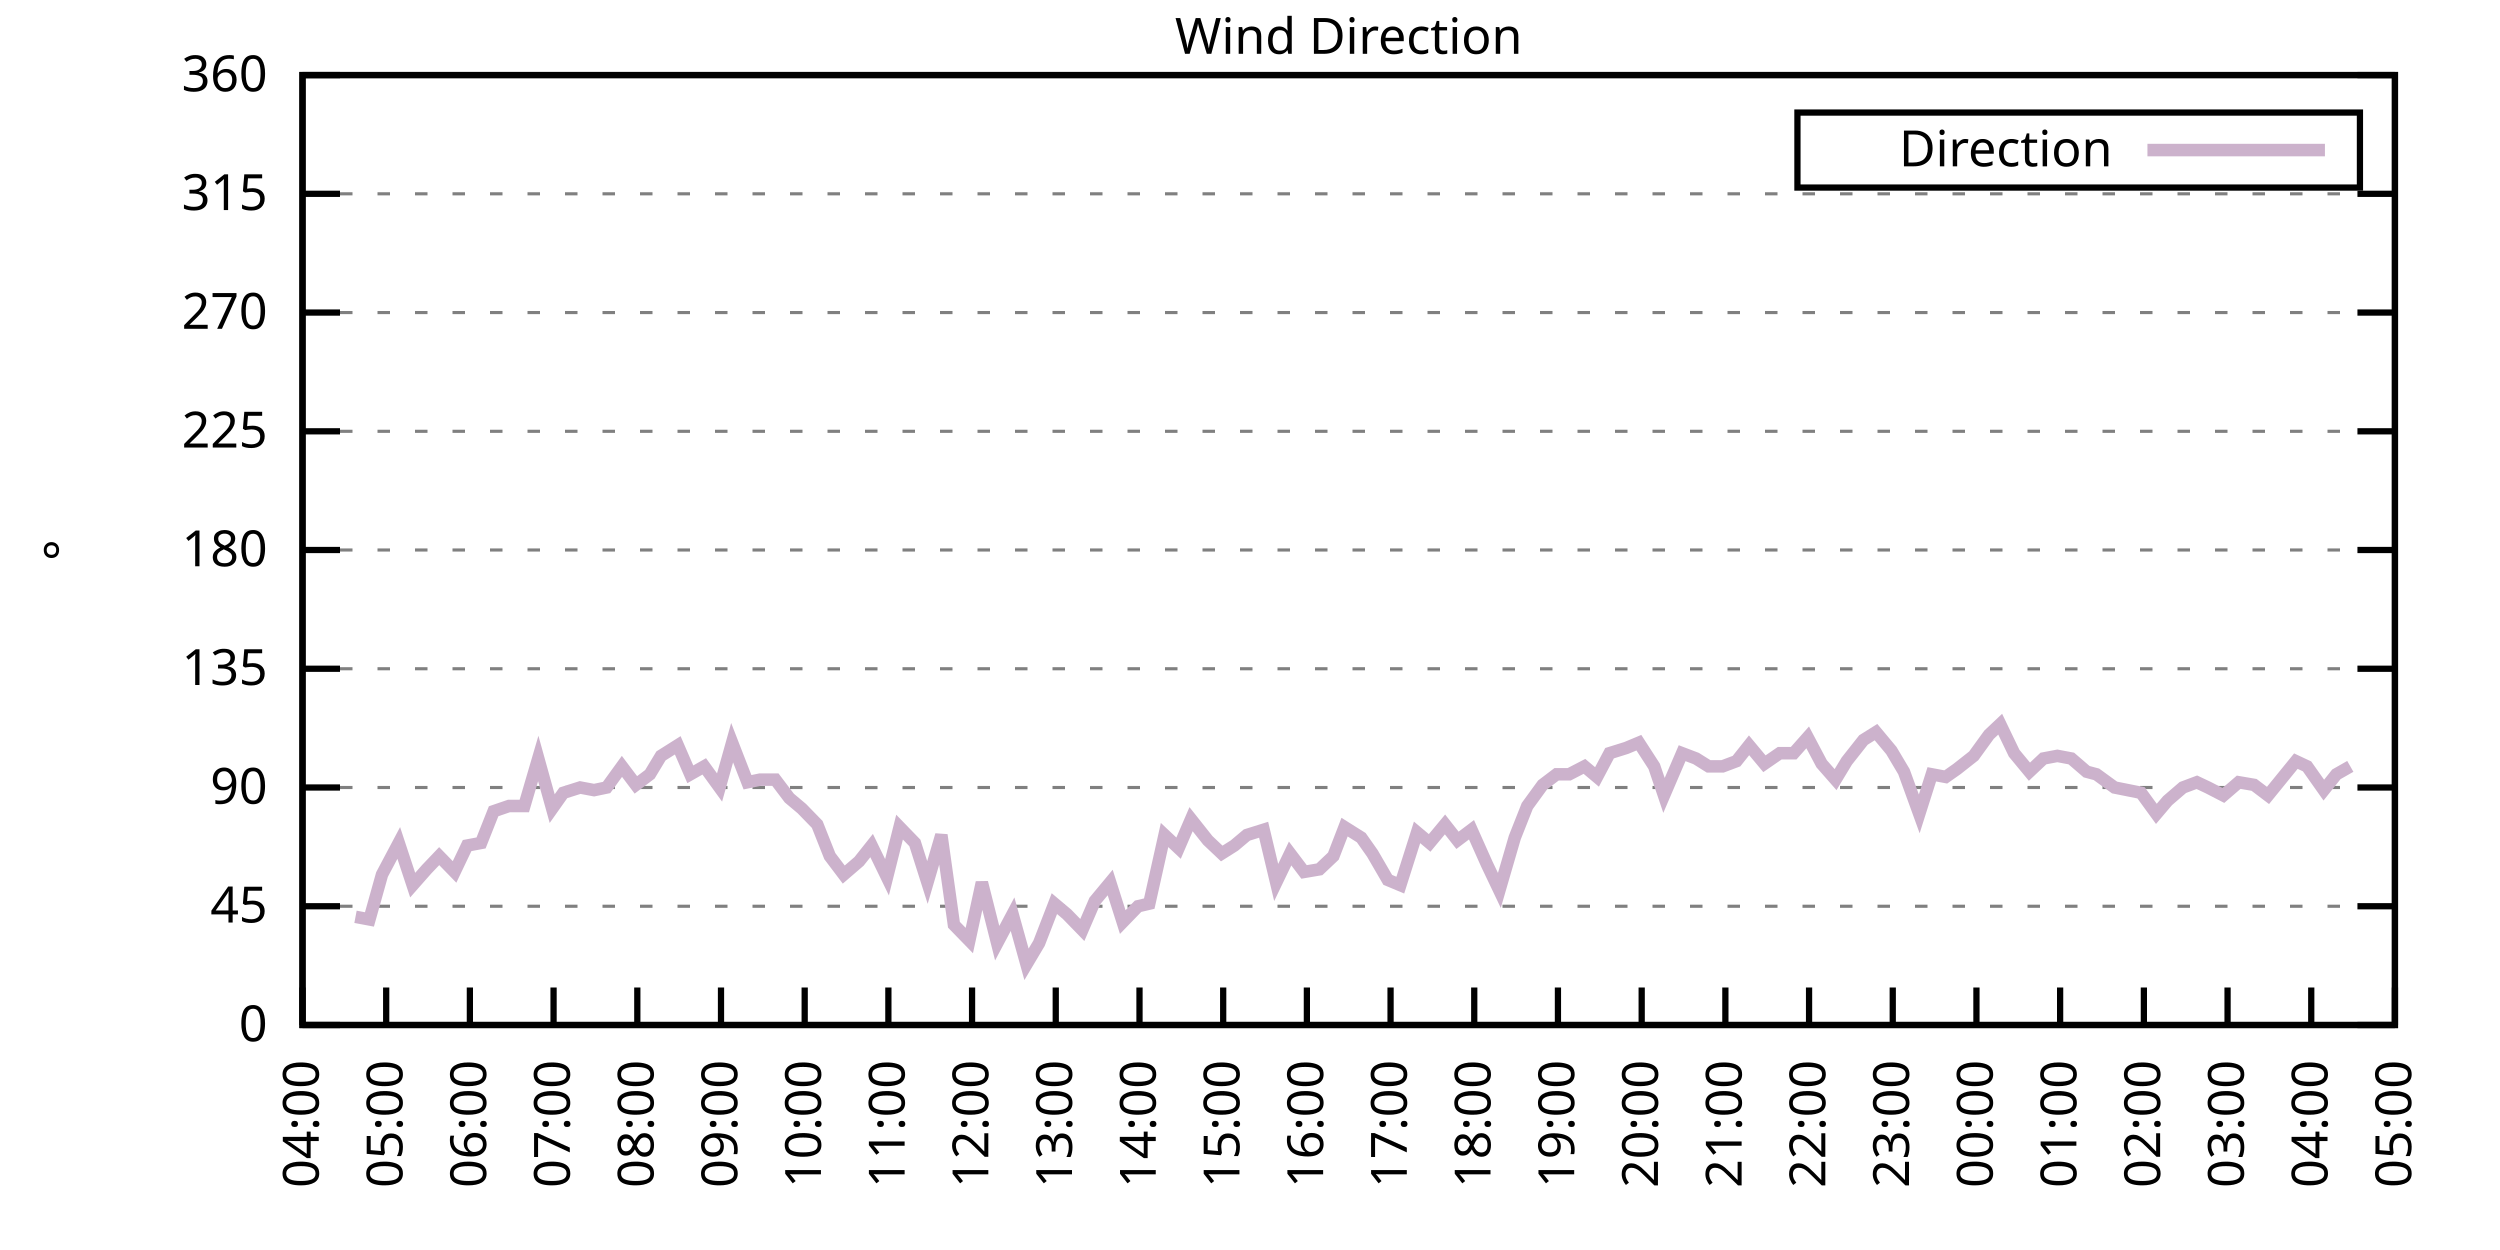
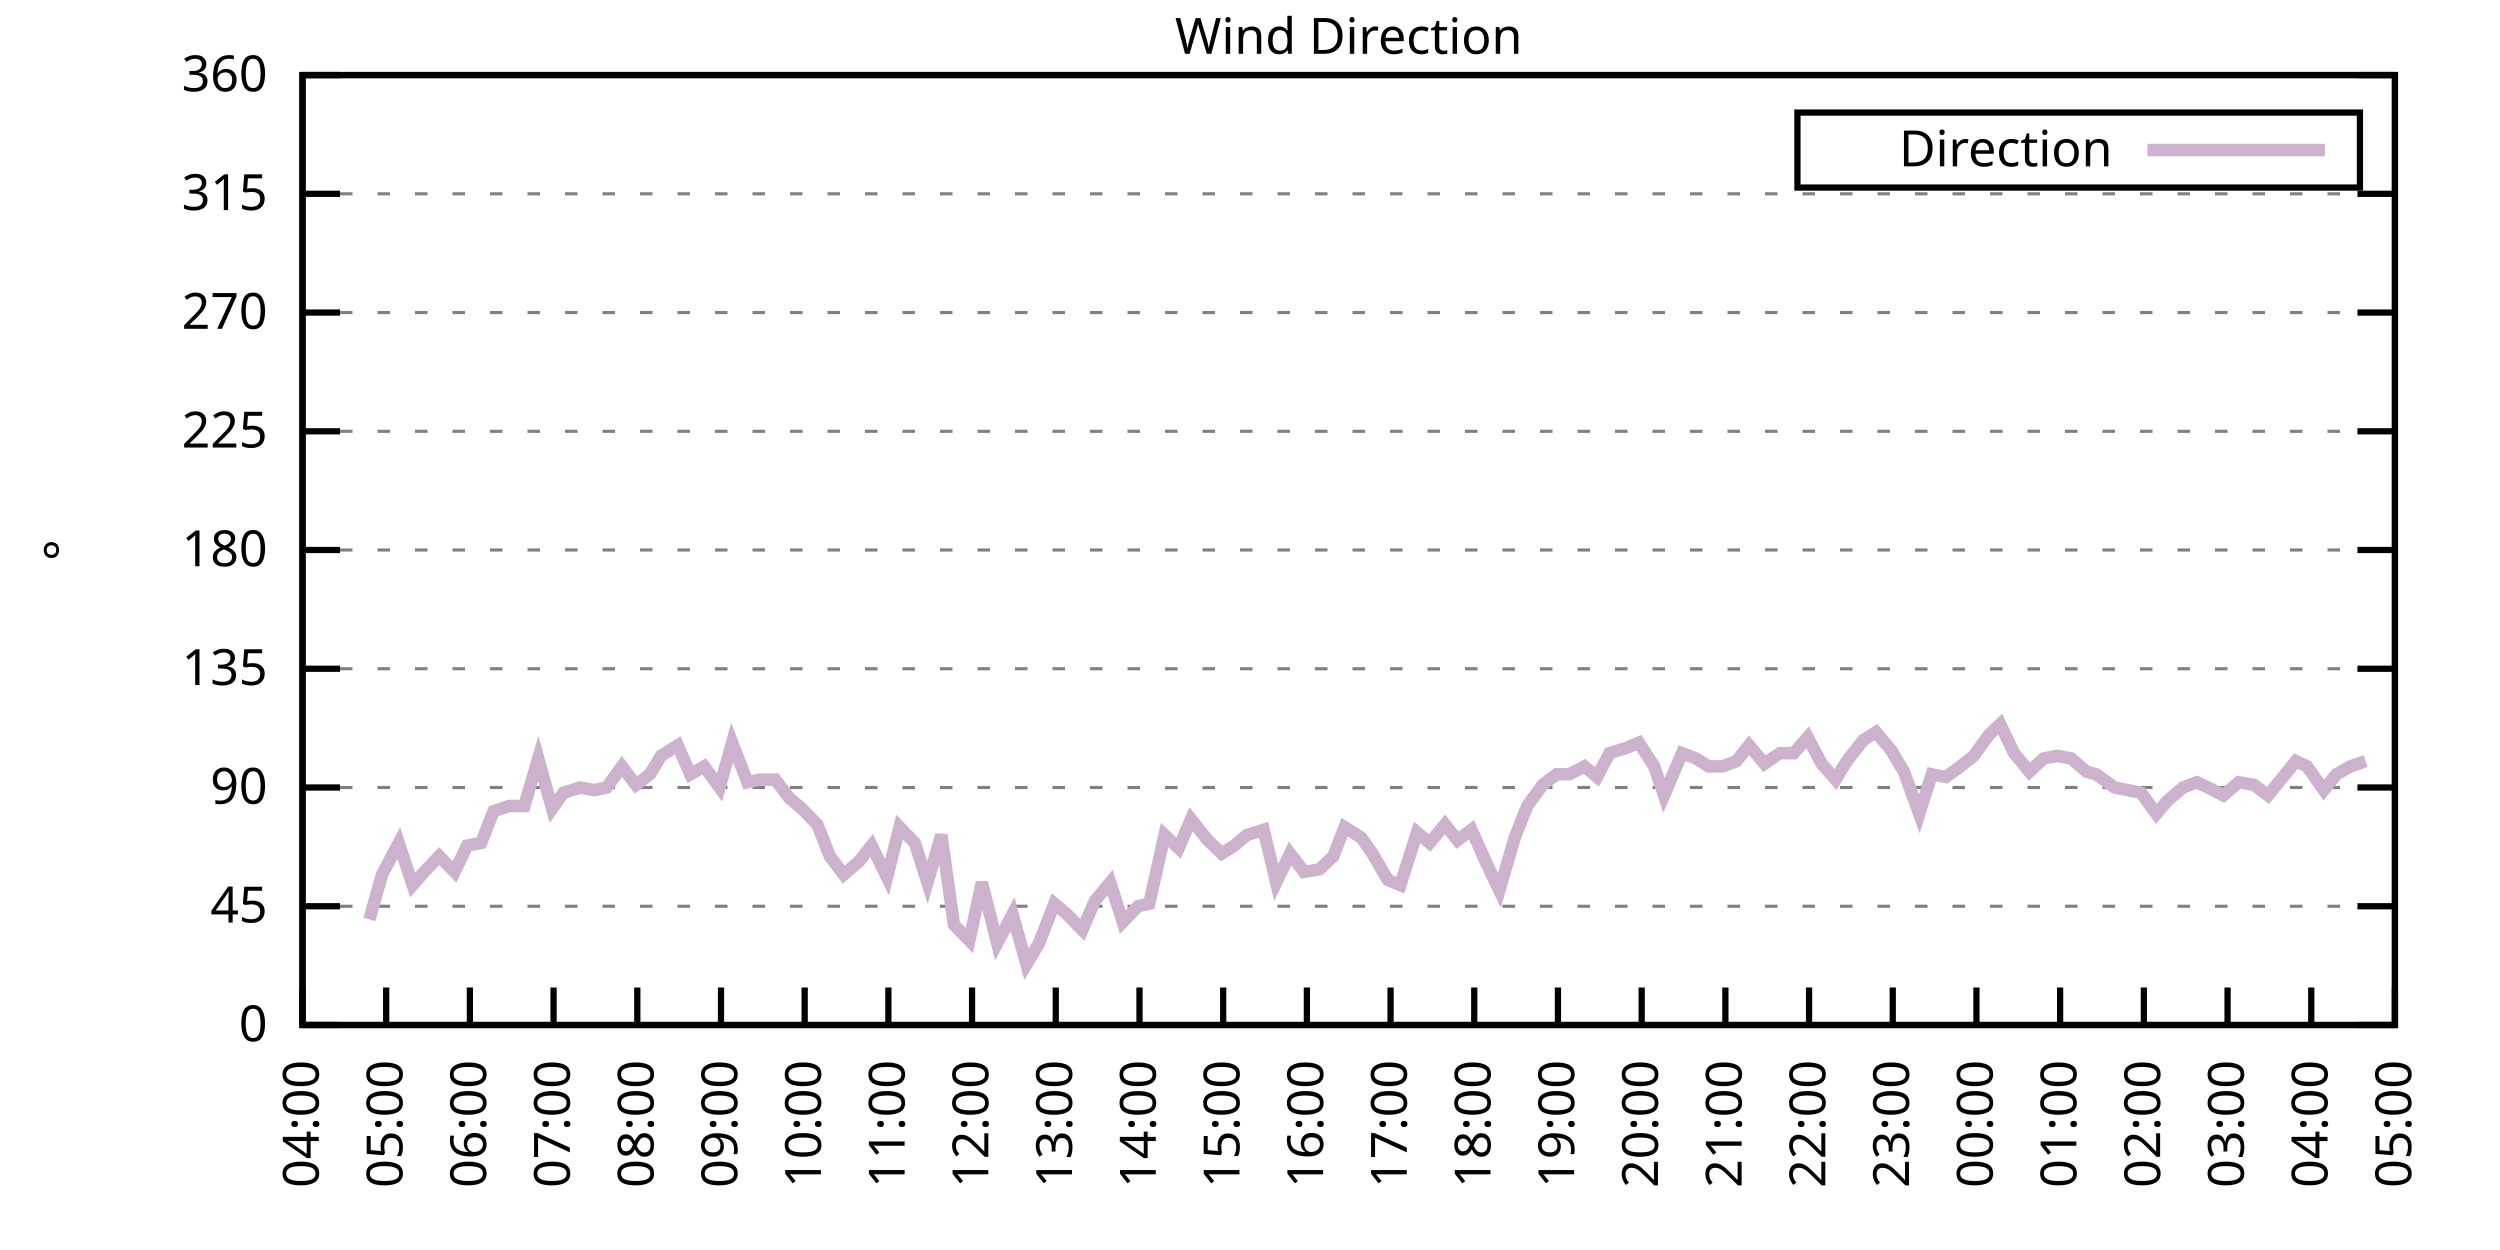
<svg xmlns="http://www.w3.org/2000/svg" xmlns:xlink="http://www.w3.org/1999/xlink" width="400" height="200" viewBox="0 0 400 200">
  <g id="gnuplot_canvas">
    <rect x="0" y="0" width="400" height="200" fill="none" />
    <defs>
      <circle id="gpDot" r="0.5" stroke-width="0.5" stroke="currentColor" />
      <path id="gpPt0" stroke-width="0.333" stroke="currentColor" d="M-1,0 h2 M0,-1 v2" />
      <path id="gpPt1" stroke-width="0.333" stroke="currentColor" d="M-1,-1 L1,1 M1,-1 L-1,1" />
      <path id="gpPt2" stroke-width="0.333" stroke="currentColor" d="M-1,0 L1,0 M0,-1 L0,1 M-1,-1 L1,1 M-1,1 L1,-1" />
      <rect id="gpPt3" stroke-width="0.333" stroke="currentColor" x="-1" y="-1" width="2" height="2" />
      <rect id="gpPt4" stroke-width="0.333" stroke="currentColor" fill="currentColor" x="-1" y="-1" width="2" height="2" />
      <circle id="gpPt5" stroke-width="0.333" stroke="currentColor" cx="0" cy="0" r="1" />
      <use xlink:href="#gpPt5" id="gpPt6" fill="currentColor" stroke="none" />
      <path id="gpPt7" stroke-width="0.333" stroke="currentColor" d="M0,-1.33 L-1.33,0.67 L1.33,0.67 z" />
      <use xlink:href="#gpPt7" id="gpPt8" fill="currentColor" stroke="none" />
      <use xlink:href="#gpPt7" id="gpPt9" stroke="currentColor" transform="rotate(180)" />
      <use xlink:href="#gpPt9" id="gpPt10" fill="currentColor" stroke="none" />
      <use xlink:href="#gpPt3" id="gpPt11" stroke="currentColor" transform="rotate(45)" />
      <use xlink:href="#gpPt11" id="gpPt12" fill="currentColor" stroke="none" />
      <path id="gpPt13" stroke-width="0.333" stroke="currentColor" d="M0,1.330 L1.265,0.411 L0.782,-1.067 L-0.782,-1.076 L-1.265,0.411 z" />
      <use xlink:href="#gpPt13" id="gpPt14" fill="currentColor" stroke="none" />
      <filter id="textbox" filterUnits="objectBoundingBox" x="0" y="0" height="1" width="1">
        <feFlood flood-color="white" flood-opacity="1" result="bgnd" />
        <feComposite in="SourceGraphic" in2="bgnd" operator="atop" />
      </filter>
      <filter id="greybox" filterUnits="objectBoundingBox" x="0" y="0" height="1" width="1">
        <feFlood flood-color="lightgrey" flood-opacity="1" result="grey" />
        <feComposite in="SourceGraphic" in2="grey" operator="atop" />
      </filter>
    </defs>
    <g fill="none" color="white" stroke="currentColor" stroke-width="1.00" stroke-linecap="butt" stroke-linejoin="miter">
</g>
    <g fill="none" color="black" stroke="currentColor" stroke-width="1.00" stroke-linecap="butt" stroke-linejoin="miter">
      <g stroke="none" shape-rendering="crispEdges">
        <polygon fill="rgb(255, 255, 255)" points="48.40,164.00 383.18,164.00 383.18,12.02 48.40,12.02 " />
      </g>
    </g>
    <g fill="none" color="black" stroke="currentColor" stroke-width="1.00" stroke-linecap="butt" stroke-linejoin="miter">
</g>
    <g fill="none" color="black" stroke="black" stroke-width="0.50" stroke-linecap="butt" stroke-linejoin="miter">
</g>
    <g fill="none" color="gray" stroke="currentColor" stroke-width="0.50" stroke-linecap="butt" stroke-linejoin="miter">
      <path stroke="gray" stroke-dasharray="2,4" class="gridline" d="M48.40,164.00 L383.19,164.00  " />
    </g>
    <g fill="none" color="gray" stroke="gray" stroke-width="1.00" stroke-linecap="butt" stroke-linejoin="miter">
</g>
    <g fill="none" color="black" stroke="currentColor" stroke-width="1.00" stroke-linecap="butt" stroke-linejoin="miter">
      <path stroke="black" d="M48.40,164.00 L54.40,164.00 M383.19,164.00 L377.19,164.00  " />
      <g transform="translate(42.80,166.60)" stroke="none" fill="black" font-family="Sans" font-size="8.00" text-anchor="end">
        <text>
          <tspan font-family="Sans"> 0</tspan>
        </text>
      </g>
    </g>
    <g fill="none" color="black" stroke="currentColor" stroke-width="1.00" stroke-linecap="butt" stroke-linejoin="miter">
</g>
    <g fill="none" color="black" stroke="black" stroke-width="0.50" stroke-linecap="butt" stroke-linejoin="miter">
</g>
    <g fill="none" color="gray" stroke="currentColor" stroke-width="0.50" stroke-linecap="butt" stroke-linejoin="miter">
      <path stroke="gray" stroke-dasharray="2,4" class="gridline" d="M48.40,145.00 L383.19,145.00  " />
    </g>
    <g fill="none" color="gray" stroke="gray" stroke-width="1.00" stroke-linecap="butt" stroke-linejoin="miter">
</g>
    <g fill="none" color="black" stroke="currentColor" stroke-width="1.00" stroke-linecap="butt" stroke-linejoin="miter">
      <path stroke="black" d="M48.40,145.00 L54.40,145.00 M383.19,145.00 L377.19,145.00  " />
      <g transform="translate(42.80,147.60)" stroke="none" fill="black" font-family="Sans" font-size="8.00" text-anchor="end">
        <text>
          <tspan font-family="Sans"> 45</tspan>
        </text>
      </g>
    </g>
    <g fill="none" color="black" stroke="currentColor" stroke-width="1.00" stroke-linecap="butt" stroke-linejoin="miter">
</g>
    <g fill="none" color="black" stroke="black" stroke-width="0.50" stroke-linecap="butt" stroke-linejoin="miter">
</g>
    <g fill="none" color="gray" stroke="currentColor" stroke-width="0.50" stroke-linecap="butt" stroke-linejoin="miter">
      <path stroke="gray" stroke-dasharray="2,4" class="gridline" d="M48.40,126.00 L383.19,126.00  " />
    </g>
    <g fill="none" color="gray" stroke="gray" stroke-width="1.00" stroke-linecap="butt" stroke-linejoin="miter">
</g>
    <g fill="none" color="black" stroke="currentColor" stroke-width="1.00" stroke-linecap="butt" stroke-linejoin="miter">
      <path stroke="black" d="M48.40,126.00 L54.40,126.00 M383.19,126.00 L377.19,126.00  " />
      <g transform="translate(42.80,128.60)" stroke="none" fill="black" font-family="Sans" font-size="8.00" text-anchor="end">
        <text>
          <tspan font-family="Sans"> 90</tspan>
        </text>
      </g>
    </g>
    <g fill="none" color="black" stroke="currentColor" stroke-width="1.00" stroke-linecap="butt" stroke-linejoin="miter">
</g>
    <g fill="none" color="black" stroke="black" stroke-width="0.50" stroke-linecap="butt" stroke-linejoin="miter">
</g>
    <g fill="none" color="gray" stroke="currentColor" stroke-width="0.50" stroke-linecap="butt" stroke-linejoin="miter">
      <path stroke="gray" stroke-dasharray="2,4" class="gridline" d="M48.40,107.00 L383.19,107.00  " />
    </g>
    <g fill="none" color="gray" stroke="gray" stroke-width="1.00" stroke-linecap="butt" stroke-linejoin="miter">
</g>
    <g fill="none" color="black" stroke="currentColor" stroke-width="1.00" stroke-linecap="butt" stroke-linejoin="miter">
      <path stroke="black" d="M48.40,107.00 L54.40,107.00 M383.19,107.00 L377.19,107.00  " />
      <g transform="translate(42.80,109.60)" stroke="none" fill="black" font-family="Sans" font-size="8.00" text-anchor="end">
        <text>
          <tspan font-family="Sans"> 135</tspan>
        </text>
      </g>
    </g>
    <g fill="none" color="black" stroke="currentColor" stroke-width="1.00" stroke-linecap="butt" stroke-linejoin="miter">
</g>
    <g fill="none" color="black" stroke="black" stroke-width="0.50" stroke-linecap="butt" stroke-linejoin="miter">
</g>
    <g fill="none" color="gray" stroke="currentColor" stroke-width="0.50" stroke-linecap="butt" stroke-linejoin="miter">
      <path stroke="gray" stroke-dasharray="2,4" class="gridline" d="M48.40,88.00 L383.19,88.00  " />
    </g>
    <g fill="none" color="gray" stroke="gray" stroke-width="1.00" stroke-linecap="butt" stroke-linejoin="miter">
</g>
    <g fill="none" color="black" stroke="currentColor" stroke-width="1.00" stroke-linecap="butt" stroke-linejoin="miter">
      <path stroke="black" d="M48.40,88.00 L54.40,88.00 M383.19,88.00 L377.19,88.00  " />
      <g transform="translate(42.80,90.60)" stroke="none" fill="black" font-family="Sans" font-size="8.00" text-anchor="end">
        <text>
          <tspan font-family="Sans"> 180</tspan>
        </text>
      </g>
    </g>
    <g fill="none" color="black" stroke="currentColor" stroke-width="1.00" stroke-linecap="butt" stroke-linejoin="miter">
</g>
    <g fill="none" color="black" stroke="black" stroke-width="0.50" stroke-linecap="butt" stroke-linejoin="miter">
</g>
    <g fill="none" color="gray" stroke="currentColor" stroke-width="0.50" stroke-linecap="butt" stroke-linejoin="miter">
      <path stroke="gray" stroke-dasharray="2,4" class="gridline" d="M48.40,69.01 L383.19,69.01  " />
    </g>
    <g fill="none" color="gray" stroke="gray" stroke-width="1.00" stroke-linecap="butt" stroke-linejoin="miter">
</g>
    <g fill="none" color="black" stroke="currentColor" stroke-width="1.00" stroke-linecap="butt" stroke-linejoin="miter">
      <path stroke="black" d="M48.40,69.01 L54.40,69.01 M383.19,69.01 L377.19,69.01  " />
      <g transform="translate(42.80,71.61)" stroke="none" fill="black" font-family="Sans" font-size="8.00" text-anchor="end">
        <text>
          <tspan font-family="Sans"> 225</tspan>
        </text>
      </g>
    </g>
    <g fill="none" color="black" stroke="currentColor" stroke-width="1.00" stroke-linecap="butt" stroke-linejoin="miter">
</g>
    <g fill="none" color="black" stroke="black" stroke-width="0.50" stroke-linecap="butt" stroke-linejoin="miter">
</g>
    <g fill="none" color="gray" stroke="currentColor" stroke-width="0.50" stroke-linecap="butt" stroke-linejoin="miter">
      <path stroke="gray" stroke-dasharray="2,4" class="gridline" d="M48.40,50.01 L383.19,50.01  " />
    </g>
    <g fill="none" color="gray" stroke="gray" stroke-width="1.00" stroke-linecap="butt" stroke-linejoin="miter">
</g>
    <g fill="none" color="black" stroke="currentColor" stroke-width="1.00" stroke-linecap="butt" stroke-linejoin="miter">
      <path stroke="black" d="M48.40,50.01 L54.40,50.01 M383.19,50.01 L377.19,50.01  " />
      <g transform="translate(42.80,52.61)" stroke="none" fill="black" font-family="Sans" font-size="8.00" text-anchor="end">
        <text>
          <tspan font-family="Sans"> 270</tspan>
        </text>
      </g>
    </g>
    <g fill="none" color="black" stroke="currentColor" stroke-width="1.00" stroke-linecap="butt" stroke-linejoin="miter">
</g>
    <g fill="none" color="black" stroke="black" stroke-width="0.50" stroke-linecap="butt" stroke-linejoin="miter">
</g>
    <g fill="none" color="gray" stroke="currentColor" stroke-width="0.50" stroke-linecap="butt" stroke-linejoin="miter">
      <path stroke="gray" stroke-dasharray="2,4" class="gridline" d="M48.40,31.01 L383.19,31.01  " />
    </g>
    <g fill="none" color="gray" stroke="gray" stroke-width="1.00" stroke-linecap="butt" stroke-linejoin="miter">
</g>
    <g fill="none" color="black" stroke="currentColor" stroke-width="1.00" stroke-linecap="butt" stroke-linejoin="miter">
      <path stroke="black" d="M48.40,31.01 L54.40,31.01 M383.19,31.01 L377.19,31.01  " />
      <g transform="translate(42.80,33.61)" stroke="none" fill="black" font-family="Sans" font-size="8.00" text-anchor="end">
        <text>
          <tspan font-family="Sans"> 315</tspan>
        </text>
      </g>
    </g>
    <g fill="none" color="black" stroke="currentColor" stroke-width="1.00" stroke-linecap="butt" stroke-linejoin="miter">
</g>
    <g fill="none" color="black" stroke="black" stroke-width="0.50" stroke-linecap="butt" stroke-linejoin="miter">
</g>
    <g fill="none" color="gray" stroke="currentColor" stroke-width="0.50" stroke-linecap="butt" stroke-linejoin="miter">
      <path stroke="gray" stroke-dasharray="2,4" class="gridline" d="M48.40,12.01 L383.19,12.01  " />
    </g>
    <g fill="none" color="gray" stroke="gray" stroke-width="1.00" stroke-linecap="butt" stroke-linejoin="miter">
</g>
    <g fill="none" color="black" stroke="currentColor" stroke-width="1.00" stroke-linecap="butt" stroke-linejoin="miter">
      <path stroke="black" d="M48.40,12.01 L54.40,12.01 M383.19,12.01 L377.19,12.01  " />
      <g transform="translate(42.80,14.61)" stroke="none" fill="black" font-family="Sans" font-size="8.00" text-anchor="end">
        <text>
          <tspan font-family="Sans"> 360</tspan>
        </text>
      </g>
    </g>
    <g fill="none" color="black" stroke="currentColor" stroke-width="1.00" stroke-linecap="butt" stroke-linejoin="miter">
      <path stroke="black" d="M48.40,164.00 L48.40,158.00  " />
      <g transform="translate(51.00,169.60) rotate(270.00)" stroke="none" fill="black" font-family="Sans" font-size="8.00" text-anchor="end">
        <text>
          <tspan font-family="Sans">04:00</tspan>
        </text>
      </g>
    </g>
    <g fill="none" color="black" stroke="currentColor" stroke-width="1.00" stroke-linecap="butt" stroke-linejoin="miter">
      <path stroke="black" d="M61.79,164.00 L61.79,158.00  " />
      <g transform="translate(64.39,169.60) rotate(270.00)" stroke="none" fill="black" font-family="Sans" font-size="8.00" text-anchor="end">
        <text>
          <tspan font-family="Sans">05:00</tspan>
        </text>
      </g>
    </g>
    <g fill="none" color="black" stroke="currentColor" stroke-width="1.00" stroke-linecap="butt" stroke-linejoin="miter">
      <path stroke="black" d="M75.18,164.00 L75.18,158.00  " />
      <g transform="translate(77.78,169.60) rotate(270.00)" stroke="none" fill="black" font-family="Sans" font-size="8.00" text-anchor="end">
        <text>
          <tspan font-family="Sans">06:00</tspan>
        </text>
      </g>
    </g>
    <g fill="none" color="black" stroke="currentColor" stroke-width="1.00" stroke-linecap="butt" stroke-linejoin="miter">
      <path stroke="black" d="M88.57,164.00 L88.57,158.00  " />
      <g transform="translate(91.17,169.60) rotate(270.00)" stroke="none" fill="black" font-family="Sans" font-size="8.00" text-anchor="end">
        <text>
          <tspan font-family="Sans">07:00</tspan>
        </text>
      </g>
    </g>
    <g fill="none" color="black" stroke="currentColor" stroke-width="1.00" stroke-linecap="butt" stroke-linejoin="miter">
      <path stroke="black" d="M101.97,164.00 L101.97,158.00  " />
      <g transform="translate(104.57,169.60) rotate(270.00)" stroke="none" fill="black" font-family="Sans" font-size="8.00" text-anchor="end">
        <text>
          <tspan font-family="Sans">08:00</tspan>
        </text>
      </g>
    </g>
    <g fill="none" color="black" stroke="currentColor" stroke-width="1.00" stroke-linecap="butt" stroke-linejoin="miter">
      <path stroke="black" d="M115.36,164.00 L115.36,158.00  " />
      <g transform="translate(117.96,169.60) rotate(270.00)" stroke="none" fill="black" font-family="Sans" font-size="8.00" text-anchor="end">
        <text>
          <tspan font-family="Sans">09:00</tspan>
        </text>
      </g>
    </g>
    <g fill="none" color="black" stroke="currentColor" stroke-width="1.00" stroke-linecap="butt" stroke-linejoin="miter">
      <path stroke="black" d="M128.75,164.00 L128.75,158.00  " />
      <g transform="translate(131.35,169.60) rotate(270.00)" stroke="none" fill="black" font-family="Sans" font-size="8.00" text-anchor="end">
        <text>
          <tspan font-family="Sans">10:00</tspan>
        </text>
      </g>
    </g>
    <g fill="none" color="black" stroke="currentColor" stroke-width="1.00" stroke-linecap="butt" stroke-linejoin="miter">
      <path stroke="black" d="M142.14,164.00 L142.14,158.00  " />
      <g transform="translate(144.74,169.60) rotate(270.00)" stroke="none" fill="black" font-family="Sans" font-size="8.00" text-anchor="end">
        <text>
          <tspan font-family="Sans">11:00</tspan>
        </text>
      </g>
    </g>
    <g fill="none" color="black" stroke="currentColor" stroke-width="1.00" stroke-linecap="butt" stroke-linejoin="miter">
      <path stroke="black" d="M155.53,164.00 L155.53,158.00  " />
      <g transform="translate(158.13,169.60) rotate(270.00)" stroke="none" fill="black" font-family="Sans" font-size="8.00" text-anchor="end">
        <text>
          <tspan font-family="Sans">12:00</tspan>
        </text>
      </g>
    </g>
    <g fill="none" color="black" stroke="currentColor" stroke-width="1.00" stroke-linecap="butt" stroke-linejoin="miter">
      <path stroke="black" d="M168.92,164.00 L168.92,158.00  " />
      <g transform="translate(171.52,169.60) rotate(270.00)" stroke="none" fill="black" font-family="Sans" font-size="8.00" text-anchor="end">
        <text>
          <tspan font-family="Sans">13:00</tspan>
        </text>
      </g>
    </g>
    <g fill="none" color="black" stroke="currentColor" stroke-width="1.00" stroke-linecap="butt" stroke-linejoin="miter">
      <path stroke="black" d="M182.32,164.00 L182.32,158.00  " />
      <g transform="translate(184.92,169.60) rotate(270.00)" stroke="none" fill="black" font-family="Sans" font-size="8.00" text-anchor="end">
        <text>
          <tspan font-family="Sans">14:00</tspan>
        </text>
      </g>
    </g>
    <g fill="none" color="black" stroke="currentColor" stroke-width="1.00" stroke-linecap="butt" stroke-linejoin="miter">
      <path stroke="black" d="M195.71,164.00 L195.71,158.00  " />
      <g transform="translate(198.31,169.60) rotate(270.00)" stroke="none" fill="black" font-family="Sans" font-size="8.00" text-anchor="end">
        <text>
          <tspan font-family="Sans">15:00</tspan>
        </text>
      </g>
    </g>
    <g fill="none" color="black" stroke="currentColor" stroke-width="1.00" stroke-linecap="butt" stroke-linejoin="miter">
      <path stroke="black" d="M209.10,164.00 L209.10,158.00  " />
      <g transform="translate(211.70,169.60) rotate(270.00)" stroke="none" fill="black" font-family="Sans" font-size="8.00" text-anchor="end">
        <text>
          <tspan font-family="Sans">16:00</tspan>
        </text>
      </g>
    </g>
    <g fill="none" color="black" stroke="currentColor" stroke-width="1.00" stroke-linecap="butt" stroke-linejoin="miter">
      <path stroke="black" d="M222.49,164.00 L222.49,158.00  " />
      <g transform="translate(225.09,169.60) rotate(270.00)" stroke="none" fill="black" font-family="Sans" font-size="8.00" text-anchor="end">
        <text>
          <tspan font-family="Sans">17:00</tspan>
        </text>
      </g>
    </g>
    <g fill="none" color="black" stroke="currentColor" stroke-width="1.00" stroke-linecap="butt" stroke-linejoin="miter">
      <path stroke="black" d="M235.88,164.00 L235.88,158.00  " />
      <g transform="translate(238.48,169.60) rotate(270.00)" stroke="none" fill="black" font-family="Sans" font-size="8.00" text-anchor="end">
        <text>
          <tspan font-family="Sans">18:00</tspan>
        </text>
      </g>
    </g>
    <g fill="none" color="black" stroke="currentColor" stroke-width="1.00" stroke-linecap="butt" stroke-linejoin="miter">
      <path stroke="black" d="M249.27,164.00 L249.27,158.00  " />
      <g transform="translate(251.87,169.60) rotate(270.00)" stroke="none" fill="black" font-family="Sans" font-size="8.00" text-anchor="end">
        <text>
          <tspan font-family="Sans">19:00</tspan>
        </text>
      </g>
    </g>
    <g fill="none" color="black" stroke="currentColor" stroke-width="1.00" stroke-linecap="butt" stroke-linejoin="miter">
      <path stroke="black" d="M262.67,164.00 L262.67,158.00  " />
      <g transform="translate(265.27,169.60) rotate(270.00)" stroke="none" fill="black" font-family="Sans" font-size="8.00" text-anchor="end">
        <text>
          <tspan font-family="Sans">20:00</tspan>
        </text>
      </g>
    </g>
    <g fill="none" color="black" stroke="currentColor" stroke-width="1.00" stroke-linecap="butt" stroke-linejoin="miter">
      <path stroke="black" d="M276.06,164.00 L276.06,158.00  " />
      <g transform="translate(278.66,169.60) rotate(270.00)" stroke="none" fill="black" font-family="Sans" font-size="8.00" text-anchor="end">
        <text>
          <tspan font-family="Sans">21:00</tspan>
        </text>
      </g>
    </g>
    <g fill="none" color="black" stroke="currentColor" stroke-width="1.00" stroke-linecap="butt" stroke-linejoin="miter">
      <path stroke="black" d="M289.45,164.00 L289.45,158.00  " />
      <g transform="translate(292.05,169.60) rotate(270.00)" stroke="none" fill="black" font-family="Sans" font-size="8.00" text-anchor="end">
        <text>
          <tspan font-family="Sans">22:00</tspan>
        </text>
      </g>
    </g>
    <g fill="none" color="black" stroke="currentColor" stroke-width="1.00" stroke-linecap="butt" stroke-linejoin="miter">
      <path stroke="black" d="M302.84,164.00 L302.84,158.00  " />
      <g transform="translate(305.44,169.60) rotate(270.00)" stroke="none" fill="black" font-family="Sans" font-size="8.00" text-anchor="end">
        <text>
          <tspan font-family="Sans">23:00</tspan>
        </text>
      </g>
    </g>
    <g fill="none" color="black" stroke="currentColor" stroke-width="1.00" stroke-linecap="butt" stroke-linejoin="miter">
      <path stroke="black" d="M316.23,164.00 L316.23,158.00  " />
      <g transform="translate(318.83,169.60) rotate(270.00)" stroke="none" fill="black" font-family="Sans" font-size="8.00" text-anchor="end">
        <text>
          <tspan font-family="Sans">00:00</tspan>
        </text>
      </g>
    </g>
    <g fill="none" color="black" stroke="currentColor" stroke-width="1.00" stroke-linecap="butt" stroke-linejoin="miter">
      <path stroke="black" d="M329.62,164.00 L329.62,158.00  " />
      <g transform="translate(332.22,169.60) rotate(270.00)" stroke="none" fill="black" font-family="Sans" font-size="8.00" text-anchor="end">
        <text>
          <tspan font-family="Sans">01:00</tspan>
        </text>
      </g>
    </g>
    <g fill="none" color="black" stroke="currentColor" stroke-width="1.00" stroke-linecap="butt" stroke-linejoin="miter">
      <path stroke="black" d="M343.02,164.00 L343.02,158.00  " />
      <g transform="translate(345.62,169.60) rotate(270.00)" stroke="none" fill="black" font-family="Sans" font-size="8.00" text-anchor="end">
        <text>
          <tspan font-family="Sans">02:00</tspan>
        </text>
      </g>
    </g>
    <g fill="none" color="black" stroke="currentColor" stroke-width="1.00" stroke-linecap="butt" stroke-linejoin="miter">
      <path stroke="black" d="M356.41,164.00 L356.41,158.00  " />
      <g transform="translate(359.01,169.60) rotate(270.00)" stroke="none" fill="black" font-family="Sans" font-size="8.00" text-anchor="end">
        <text>
          <tspan font-family="Sans">03:00</tspan>
        </text>
      </g>
    </g>
    <g fill="none" color="black" stroke="currentColor" stroke-width="1.00" stroke-linecap="butt" stroke-linejoin="miter">
      <path stroke="black" d="M369.80,164.00 L369.80,158.00  " />
      <g transform="translate(372.40,169.60) rotate(270.00)" stroke="none" fill="black" font-family="Sans" font-size="8.00" text-anchor="end">
        <text>
          <tspan font-family="Sans">04:00</tspan>
        </text>
      </g>
    </g>
    <g fill="none" color="black" stroke="currentColor" stroke-width="1.00" stroke-linecap="butt" stroke-linejoin="miter">
      <path stroke="black" d="M383.19,164.00 L383.19,158.00  " />
      <g transform="translate(385.79,169.60) rotate(270.00)" stroke="none" fill="black" font-family="Sans" font-size="8.00" text-anchor="end">
        <text>
          <tspan font-family="Sans">05:00</tspan>
        </text>
      </g>
    </g>
    <g fill="none" color="black" stroke="currentColor" stroke-width="1.00" stroke-linecap="butt" stroke-linejoin="miter">
</g>
    <g fill="none" color="black" stroke="currentColor" stroke-width="1.00" stroke-linecap="butt" stroke-linejoin="miter">
      <path stroke="black" d="M48.40,12.01 L48.40,164.00 L383.19,164.00 L383.19,12.01 L48.40,12.01 Z  " />
    </g>
    <g fill="none" color="black" stroke="currentColor" stroke-width="1.00" stroke-linecap="butt" stroke-linejoin="miter">
</g>
    <g fill="none" color="black" stroke="currentColor" stroke-width="1.00" stroke-linecap="butt" stroke-linejoin="miter">
      <path stroke="black" d="M287.59,30.01 L287.59,18.01 L377.59,18.01 L377.59,30.01 L287.59,30.01 Z  " />
    </g>
    <g id="Wind_direction_plot_1">
      <g fill="none" color="white" stroke="black" stroke-width="2.00" stroke-linecap="butt" stroke-linejoin="miter">
</g>
      <g fill="none" color="black" stroke="currentColor" stroke-width="2.00" stroke-linecap="butt" stroke-linejoin="miter">
        <g transform="translate(337.99,26.61)" stroke="none" fill="black" font-family="Sans" font-size="8.00" text-anchor="end">
          <text>
            <tspan font-family="Sans">Direction</tspan>
          </text>
        </g>
      </g>
      <g fill="none" color="black" stroke="currentColor" stroke-width="2.00" stroke-linecap="butt" stroke-linejoin="miter">
-         <path stroke="rgb(204, 178, 204)" d="M343.59,24.01 L371.99,24.01 M56.88,146.69 L59.11,147.11 L61.12,139.93 L63.80,134.87 L66.03,141.62 L68.26,139.09   L70.27,136.98 L72.73,139.51 L74.74,135.29 L76.97,134.87 L78.98,129.80 L81.43,128.96 L83.89,128.96 L86.12,121.36   L88.35,129.38 L90.14,126.85 L92.82,126.00 L95.05,126.42 L97.06,126.00 L99.51,122.62 L101.74,125.58 L103.98,123.89   L105.76,120.94 L108.44,119.25 L110.45,123.89 L112.68,122.62 L115.13,126.00 L117.14,118.83 L119.60,125.16 L121.61,124.74   L124.06,124.74 L126.29,127.69 L128.30,129.38 L130.76,131.91 L132.77,136.98 L135.00,139.93 L137.45,137.82 L139.46,135.29   L141.92,140.36 L143.93,132.34 L146.38,134.87 L148.39,141.20 L150.62,133.60 L152.63,147.96 L155.09,150.49 L157.10,141.20   L159.55,150.91 L162.01,146.27 L164.24,154.29 L166.25,150.91 L168.70,144.58 L170.71,146.27 L173.17,148.80 L175.17,144.16   L177.63,141.20 L179.64,147.53 L182.09,145.00 L183.88,144.58 L186.33,133.60 L188.57,135.71 L190.57,131.07 L193.25,134.45   L195.48,136.56 L197.49,135.29 L199.50,133.60 L202.18,132.76 L204.19,141.20 L206.42,136.56 L208.65,139.51 L211.11,139.09   L213.34,136.98 L215.13,132.34 L217.80,134.02 L219.59,136.56 L222.04,140.78 L224.05,141.62 L226.73,133.18 L228.74,134.87   L231.20,131.91 L233.20,134.45 L235.44,132.76 L237.89,138.25 L239.90,142.47 L242.36,134.02 L244.36,128.96 L246.82,125.58   L249.05,123.89 L251.06,123.89 L253.51,122.62 L255.52,124.31 L257.53,120.51 L260.21,119.67 L262.22,118.83 L264.67,122.62   L266.24,127.27 L269.14,120.51 L271.37,121.36 L273.38,122.62 L275.61,122.62 L277.84,121.78 L279.85,119.25 L282.31,122.20   L284.76,120.51 L286.99,120.51 L289.23,117.98 L291.46,122.20 L293.69,124.74 L295.48,121.78 L298.15,118.40 L300.16,117.14   L302.62,120.09 L304.63,123.47 L307.08,130.22 L309.09,123.89 L311.32,124.31 L313.11,123.05 L315.79,120.94 L318.24,117.56   L320.03,115.87 L322.26,120.51 L324.71,123.47 L326.95,121.36 L329.18,120.94 L331.41,121.36 L333.86,123.47 L335.43,123.89   L338.33,126.00 L342.57,126.85 L345.02,130.22 L346.81,128.11 L349.26,126.00 L351.50,125.16 L353.28,126.00 L355.74,127.27   L358.19,125.16 L360.65,125.58 L362.88,127.27 L367.34,121.78 L369.13,122.62 L371.81,126.42 L373.82,123.89 L376.05,122.62    " />
+         <path stroke="rgb(204, 178, 204)" d="M343.59,24.01 L371.99,24.01 M59.11,147.11 L61.12,139.93 L63.80,134.87 L66.03,141.62 L68.26,139.09 L70.27,136.98   L72.73,139.51 L74.74,135.29 L76.97,134.87 L78.98,129.80 L81.43,128.96 L83.89,128.96 L86.12,121.36 L88.35,129.38   L90.14,126.85 L92.82,126.00 L95.05,126.42 L97.06,126.00 L99.51,122.62 L101.74,125.58 L103.98,123.89 L105.76,120.94   L108.44,119.25 L110.45,123.89 L112.68,122.62 L115.13,126.00 L117.14,118.83 L119.60,125.16 L121.61,124.74 L124.06,124.74   L126.29,127.69 L128.30,129.38 L130.76,131.91 L132.77,136.98 L135.00,139.93 L137.45,137.82 L139.46,135.29 L141.92,140.36   L143.93,132.34 L146.38,134.87 L148.39,141.20 L150.62,133.60 L152.63,147.96 L155.09,150.49 L157.10,141.20 L159.55,150.91   L162.01,146.27 L164.24,154.29 L166.25,150.91 L168.70,144.58 L170.71,146.27 L173.17,148.80 L175.17,144.16 L177.63,141.20   L179.64,147.53 L182.09,145.00 L183.88,144.58 L186.33,133.60 L188.57,135.71 L190.57,131.07 L193.25,134.45 L195.48,136.56   L197.49,135.29 L199.50,133.60 L202.18,132.76 L204.19,141.20 L206.42,136.56 L208.65,139.51 L211.11,139.09 L213.34,136.98   L215.13,132.34 L217.80,134.02 L219.59,136.56 L222.04,140.78 L224.05,141.62 L226.73,133.18 L228.74,134.87 L231.20,131.91   L233.20,134.45 L235.44,132.76 L237.89,138.25 L239.90,142.47 L242.36,134.02 L244.36,128.96 L246.82,125.58 L249.05,123.89   L251.06,123.89 L253.51,122.62 L255.52,124.31 L257.53,120.51 L260.21,119.67 L262.22,118.83 L264.67,122.62 L266.24,127.27   L269.14,120.51 L271.37,121.36 L273.38,122.62 L275.61,122.62 L277.84,121.78 L279.85,119.25 L282.31,122.20 L284.76,120.51   L286.99,120.51 L289.23,117.98 L291.46,122.20 L293.69,124.74 L295.48,121.78 L298.15,118.40 L300.16,117.14 L302.62,120.09   L304.63,123.47 L307.08,130.22 L309.09,123.89 L311.32,124.31 L313.11,123.05 L315.79,120.94 L318.24,117.56 L320.03,115.87   L322.26,120.51 L324.71,123.47 L326.95,121.36 L329.18,120.94 L331.41,121.36 L333.86,123.47 L335.43,123.89 L338.33,126.00   L342.57,126.85 L345.02,130.22 L346.81,128.11 L349.26,126.00 L351.50,125.16 L353.28,126.00 L355.74,127.27 L358.19,125.16   L360.65,125.58 L362.88,127.27 L367.34,121.78 L369.13,122.62 L371.81,126.42 L373.82,123.89 L376.05,122.62 L378.50,121.78    " />
      </g>
    </g>
    <g fill="none" color="black" stroke="currentColor" stroke-width="2.00" stroke-linecap="butt" stroke-linejoin="miter">
</g>
    <g fill="none" color="black" stroke="black" stroke-width="1.00" stroke-linecap="butt" stroke-linejoin="miter">
</g>
    <g fill="none" color="black" stroke="currentColor" stroke-width="1.00" stroke-linecap="butt" stroke-linejoin="miter">
      <path stroke="black" d="M48.40,12.01 L48.40,164.00 L383.19,164.00 L383.19,12.01 L48.40,12.01 Z  " />
      <g transform="translate(12.80,88.01) rotate(270.00)" stroke="none" fill="black" font-family="Sans" font-size="8.00" text-anchor="middle">
        <text>
          <tspan font-family="Sans">°</tspan>
        </text>
      </g>
    </g>
    <g fill="none" color="black" stroke="currentColor" stroke-width="1.00" stroke-linecap="butt" stroke-linejoin="miter">
</g>
    <g fill="none" color="black" stroke="currentColor" stroke-width="1.00" stroke-linecap="butt" stroke-linejoin="miter">
      <g transform="translate(215.79,8.61)" stroke="none" fill="black" font-family="Sans" font-size="8.00" text-anchor="middle">
        <text>
          <tspan font-family="Sans">Wind Direction</tspan>
        </text>
      </g>
    </g>
    <g fill="none" color="black" stroke="currentColor" stroke-width="1.00" stroke-linecap="butt" stroke-linejoin="miter">
</g>
  </g>
</svg>
